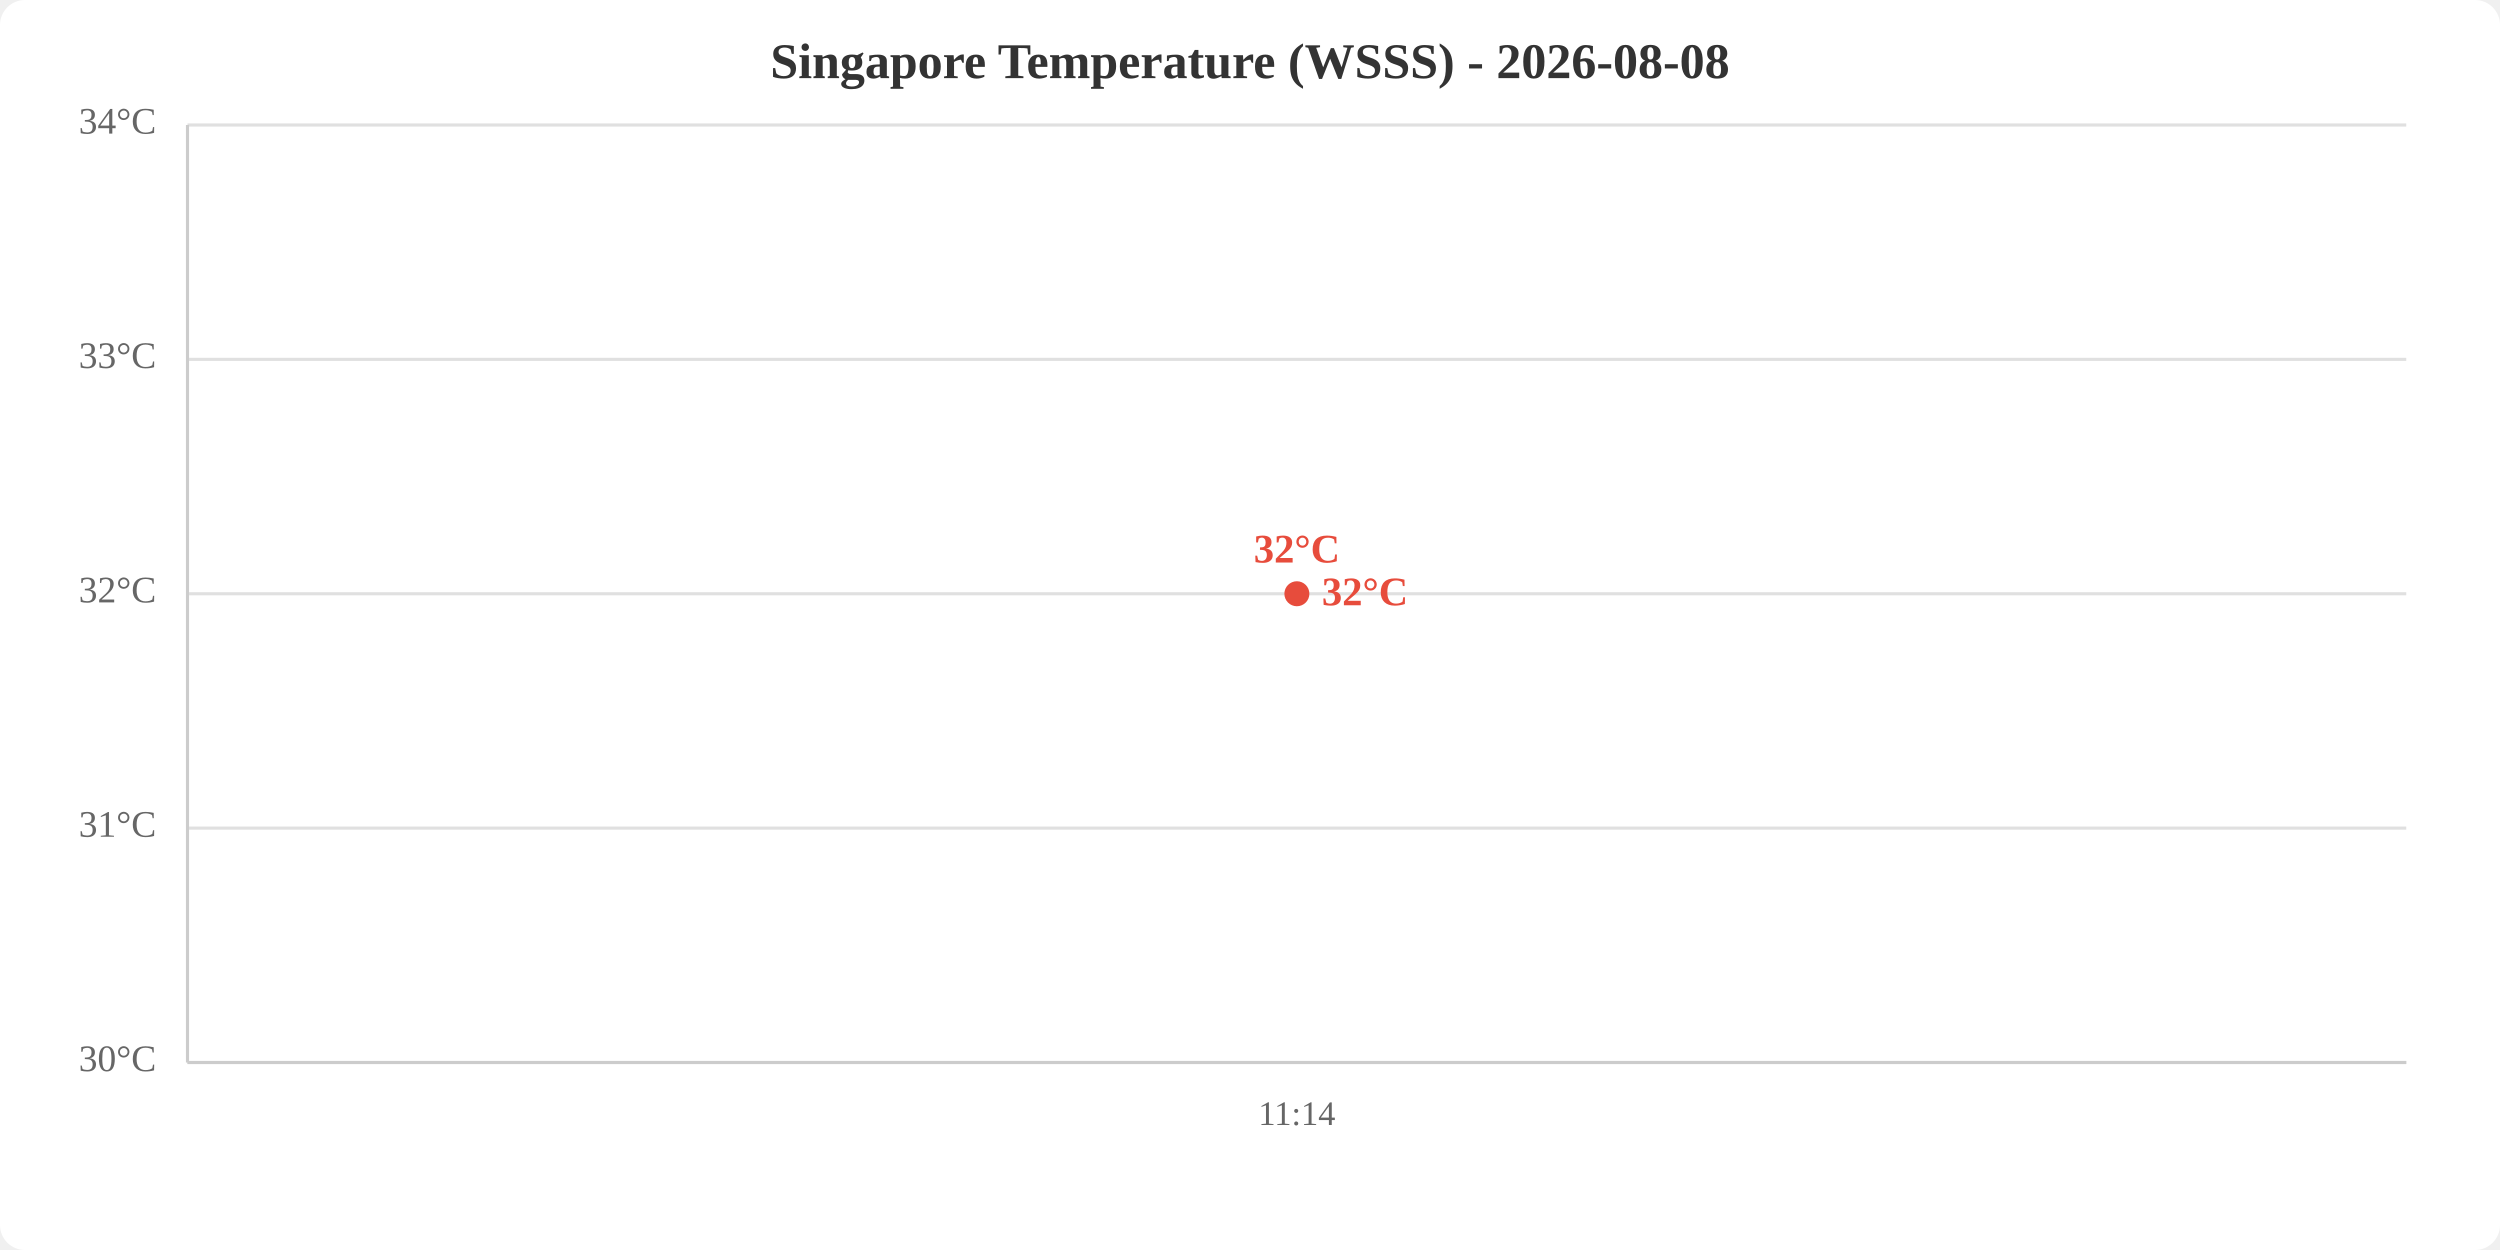
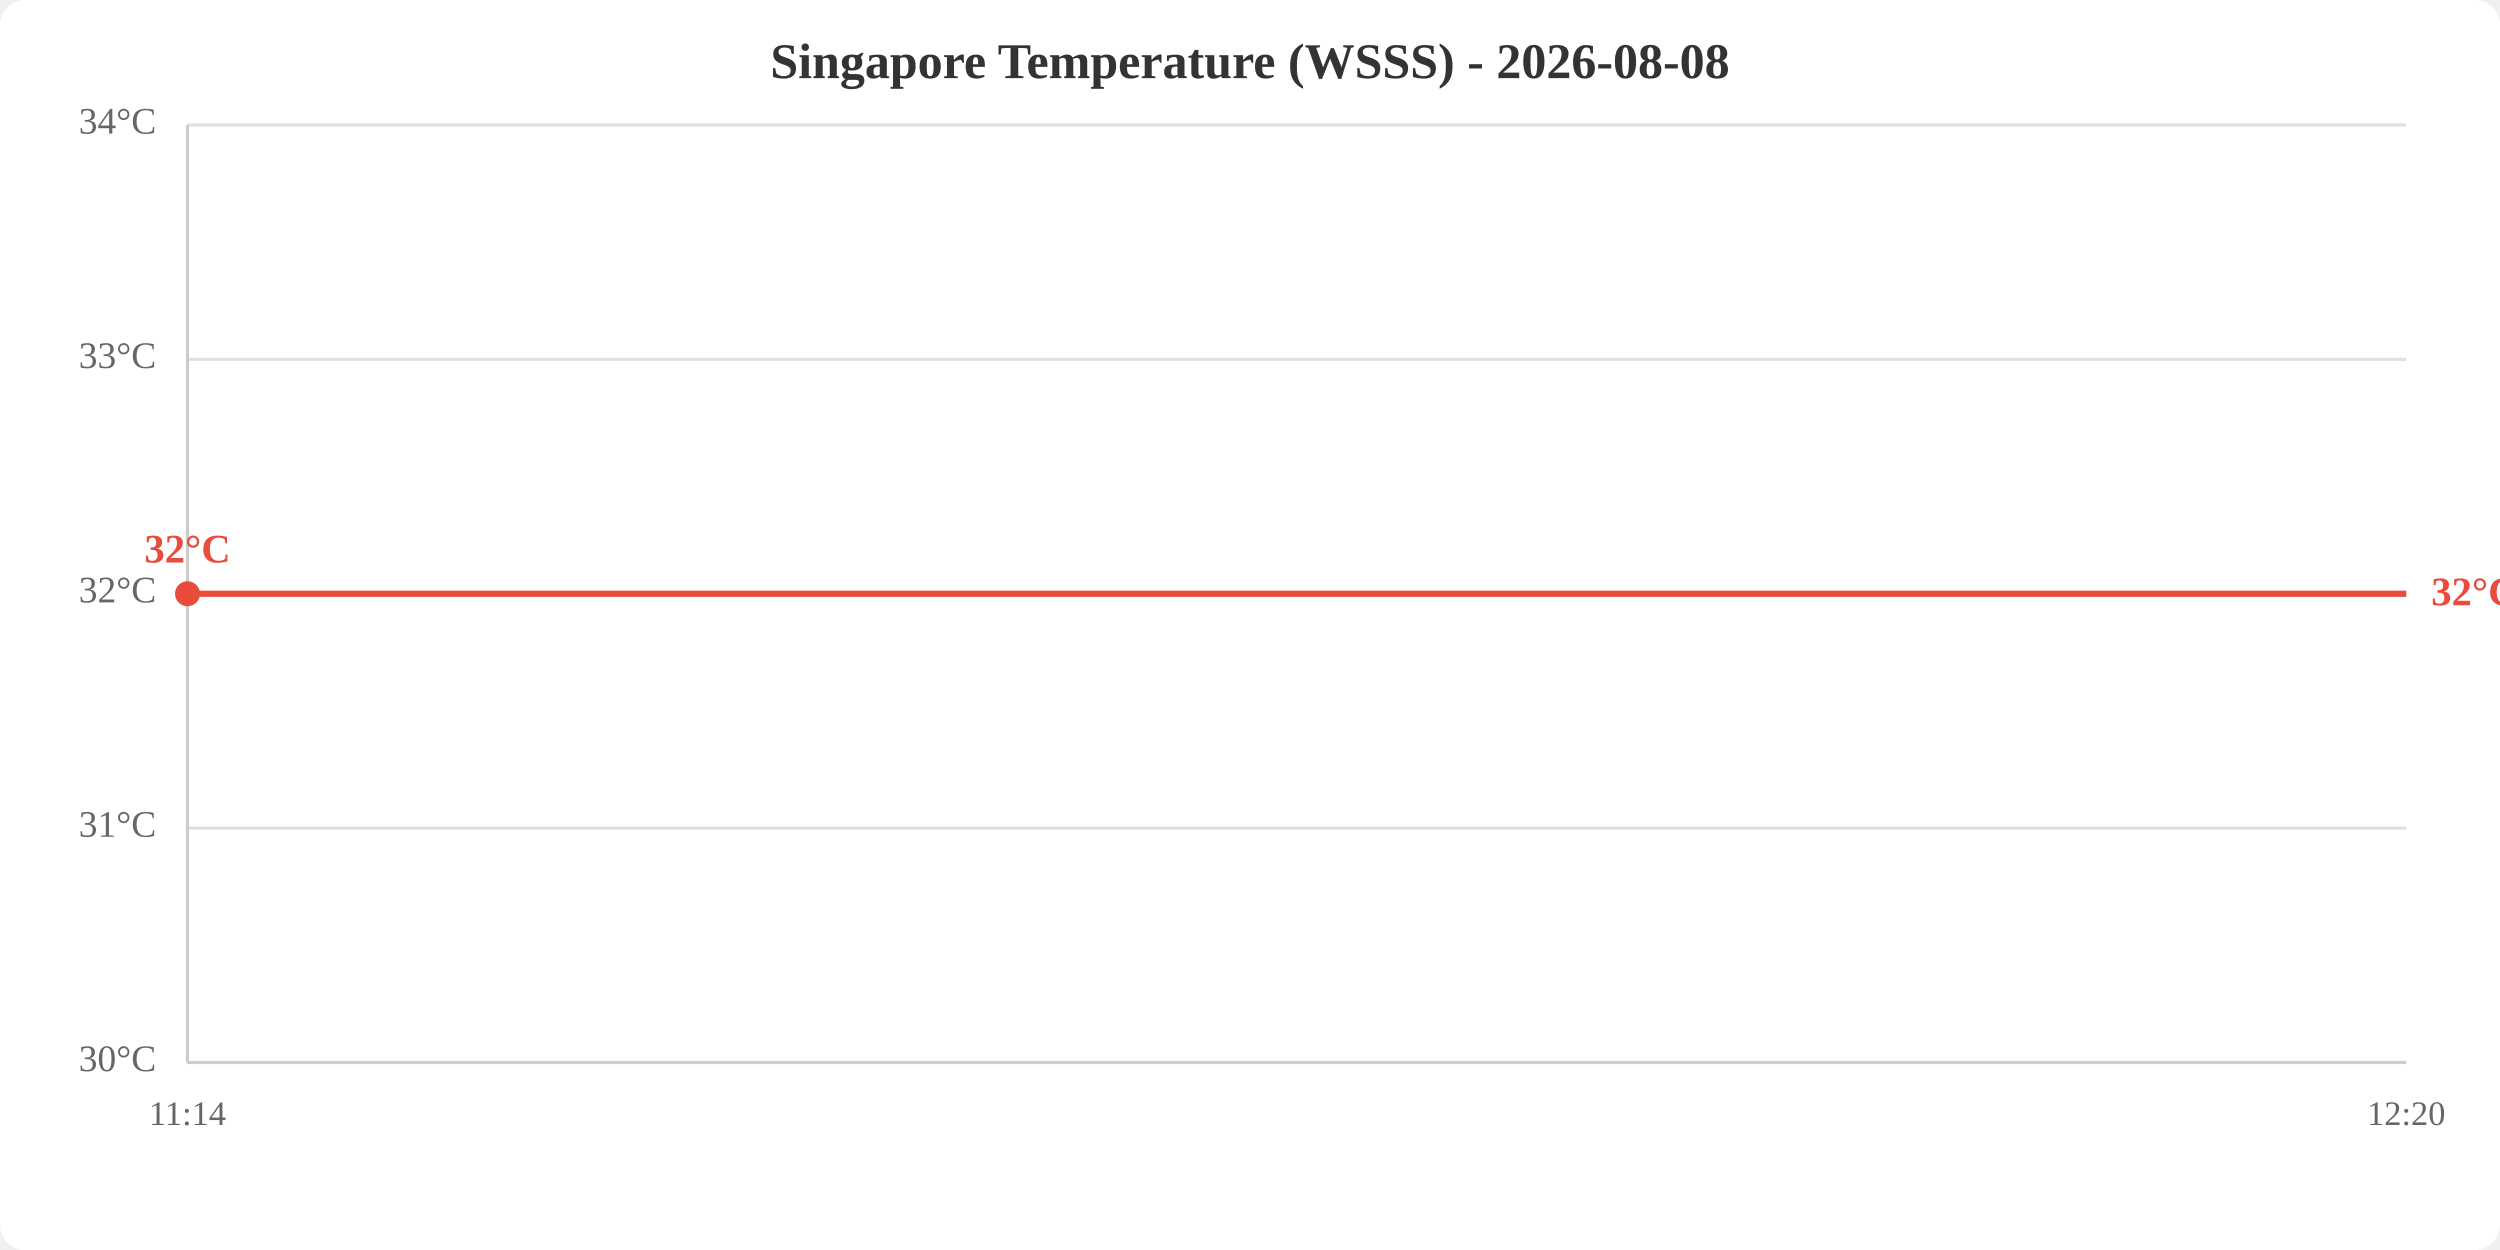
<svg xmlns="http://www.w3.org/2000/svg" viewBox="0 0 800 400" width="800" height="400">
  <rect width="800" height="400" fill="white" rx="8" />
  <text x="400.0" y="25" text-anchor="middle" font-size="16" font-weight="bold" fill="#333">Singapore Temperature (WSSS) - 2026-08-08</text>
  <line x1="60" y1="340.0" x2="770" y2="340.0" stroke="#e0e0e0" stroke-width="1" />
  <line x1="60" y1="265.0" x2="770" y2="265.0" stroke="#e0e0e0" stroke-width="1" />
  <line x1="60" y1="190.0" x2="770" y2="190.0" stroke="#e0e0e0" stroke-width="1" />
  <line x1="60" y1="115.0" x2="770" y2="115.0" stroke="#e0e0e0" stroke-width="1" />
  <line x1="60" y1="40.0" x2="770" y2="40.0" stroke="#e0e0e0" stroke-width="1" />
  <text x="50" y="340.0" text-anchor="end" dominant-baseline="middle" fill="#666" font-size="12">30°C</text>
  <text x="50" y="265.0" text-anchor="end" dominant-baseline="middle" fill="#666" font-size="12">31°C</text>
  <text x="50" y="190.0" text-anchor="end" dominant-baseline="middle" fill="#666" font-size="12">32°C</text>
  <text x="50" y="115.0" text-anchor="end" dominant-baseline="middle" fill="#666" font-size="12">33°C</text>
  <text x="50" y="40.0" text-anchor="end" dominant-baseline="middle" fill="#666" font-size="12">34°C</text>
-   <text x="415.0" y="360" text-anchor="middle" fill="#666" font-size="11">11:14</text>
+   <text x="60.0" y="360" text-anchor="middle" fill="#666" font-size="11">11:14</text>
+   <text x="770.0" y="360" text-anchor="middle" fill="#666" font-size="11">12:20</text>
  <line x1="60" y1="40" x2="60" y2="340" stroke="#ccc" stroke-width="1" />
  <line x1="60" y1="340" x2="770" y2="340" stroke="#ccc" stroke-width="1" />
-   <polyline points="415.0,190.0" fill="none" stroke="#e74c3c" stroke-width="2" />
-   <circle cx="415.0" cy="190.0" r="4" fill="#e74c3c" />
-   <text x="415.0" y="180.0" text-anchor="middle" fill="#e74c3c" font-size="13" font-weight="bold">32°C</text>
-   <text x="423.0" y="190.0" fill="#e74c3c" font-size="13" font-weight="bold" dominant-baseline="middle">32°C</text>
+   <polyline points="60.0,190.0 770.0,190.0" fill="none" stroke="#e74c3c" stroke-width="2" />
+   <circle cx="60.0" cy="190.0" r="4" fill="#e74c3c" />
+   <text x="60.0" y="180.0" text-anchor="middle" fill="#e74c3c" font-size="13" font-weight="bold">32°C</text>
+   <text x="778.0" y="190.0" fill="#e74c3c" font-size="13" font-weight="bold" dominant-baseline="middle">32°C</text>
</svg>
